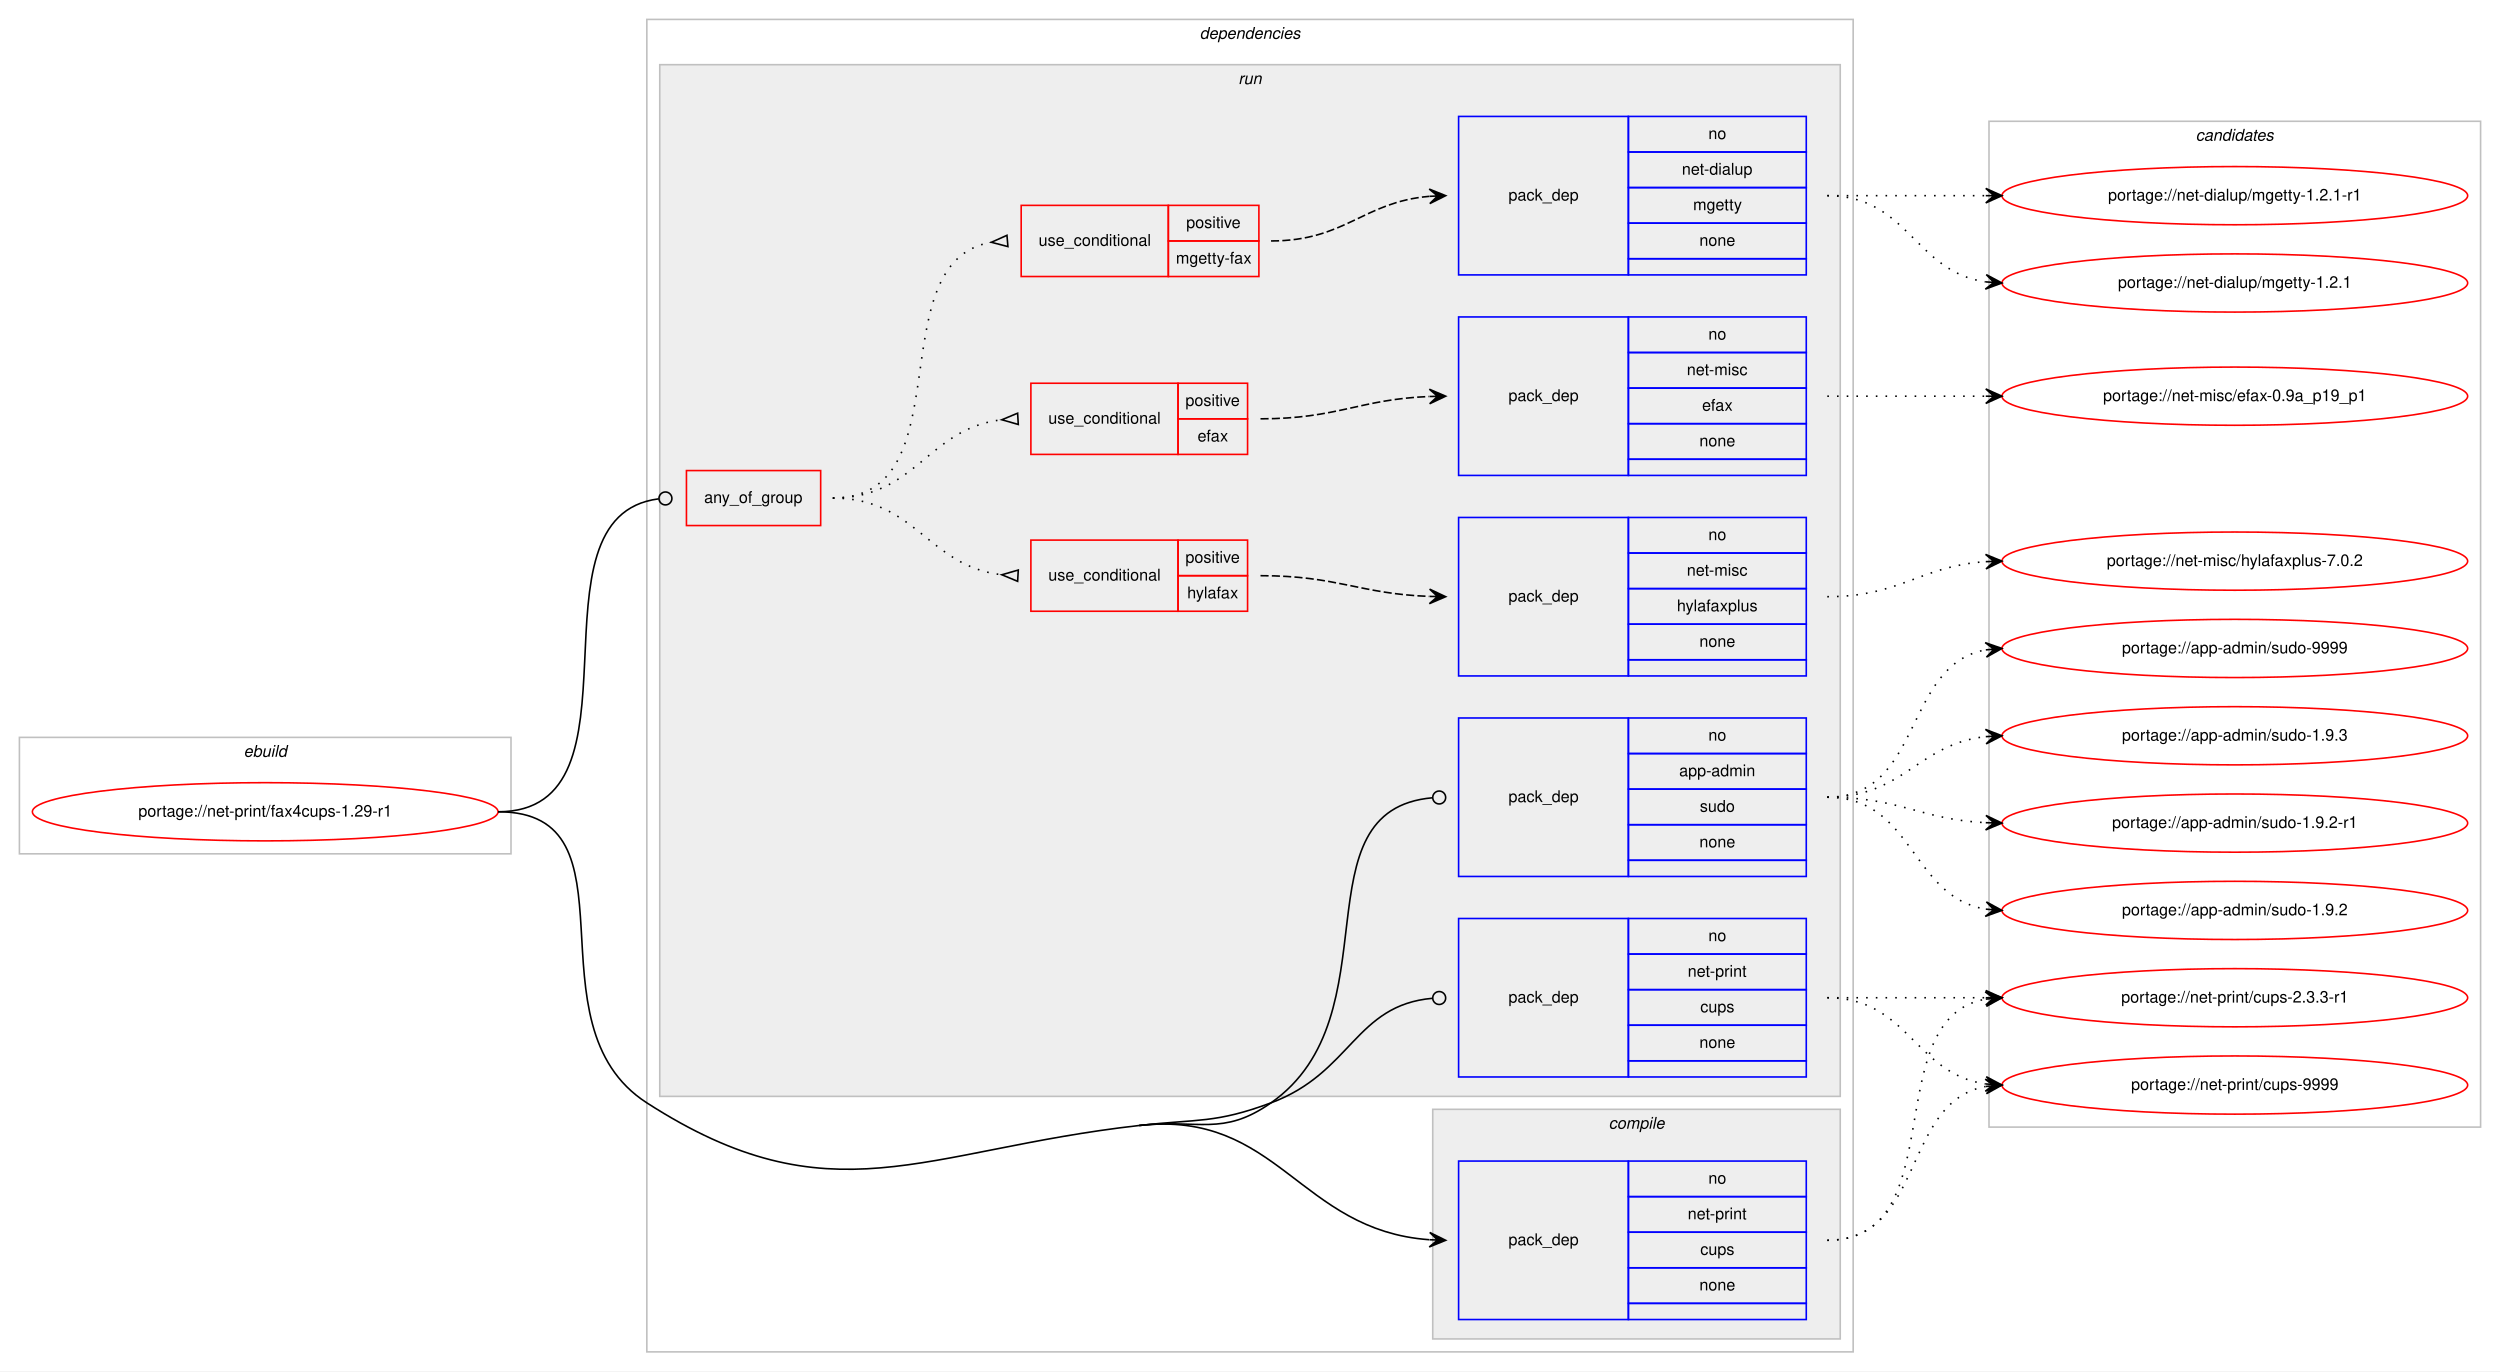
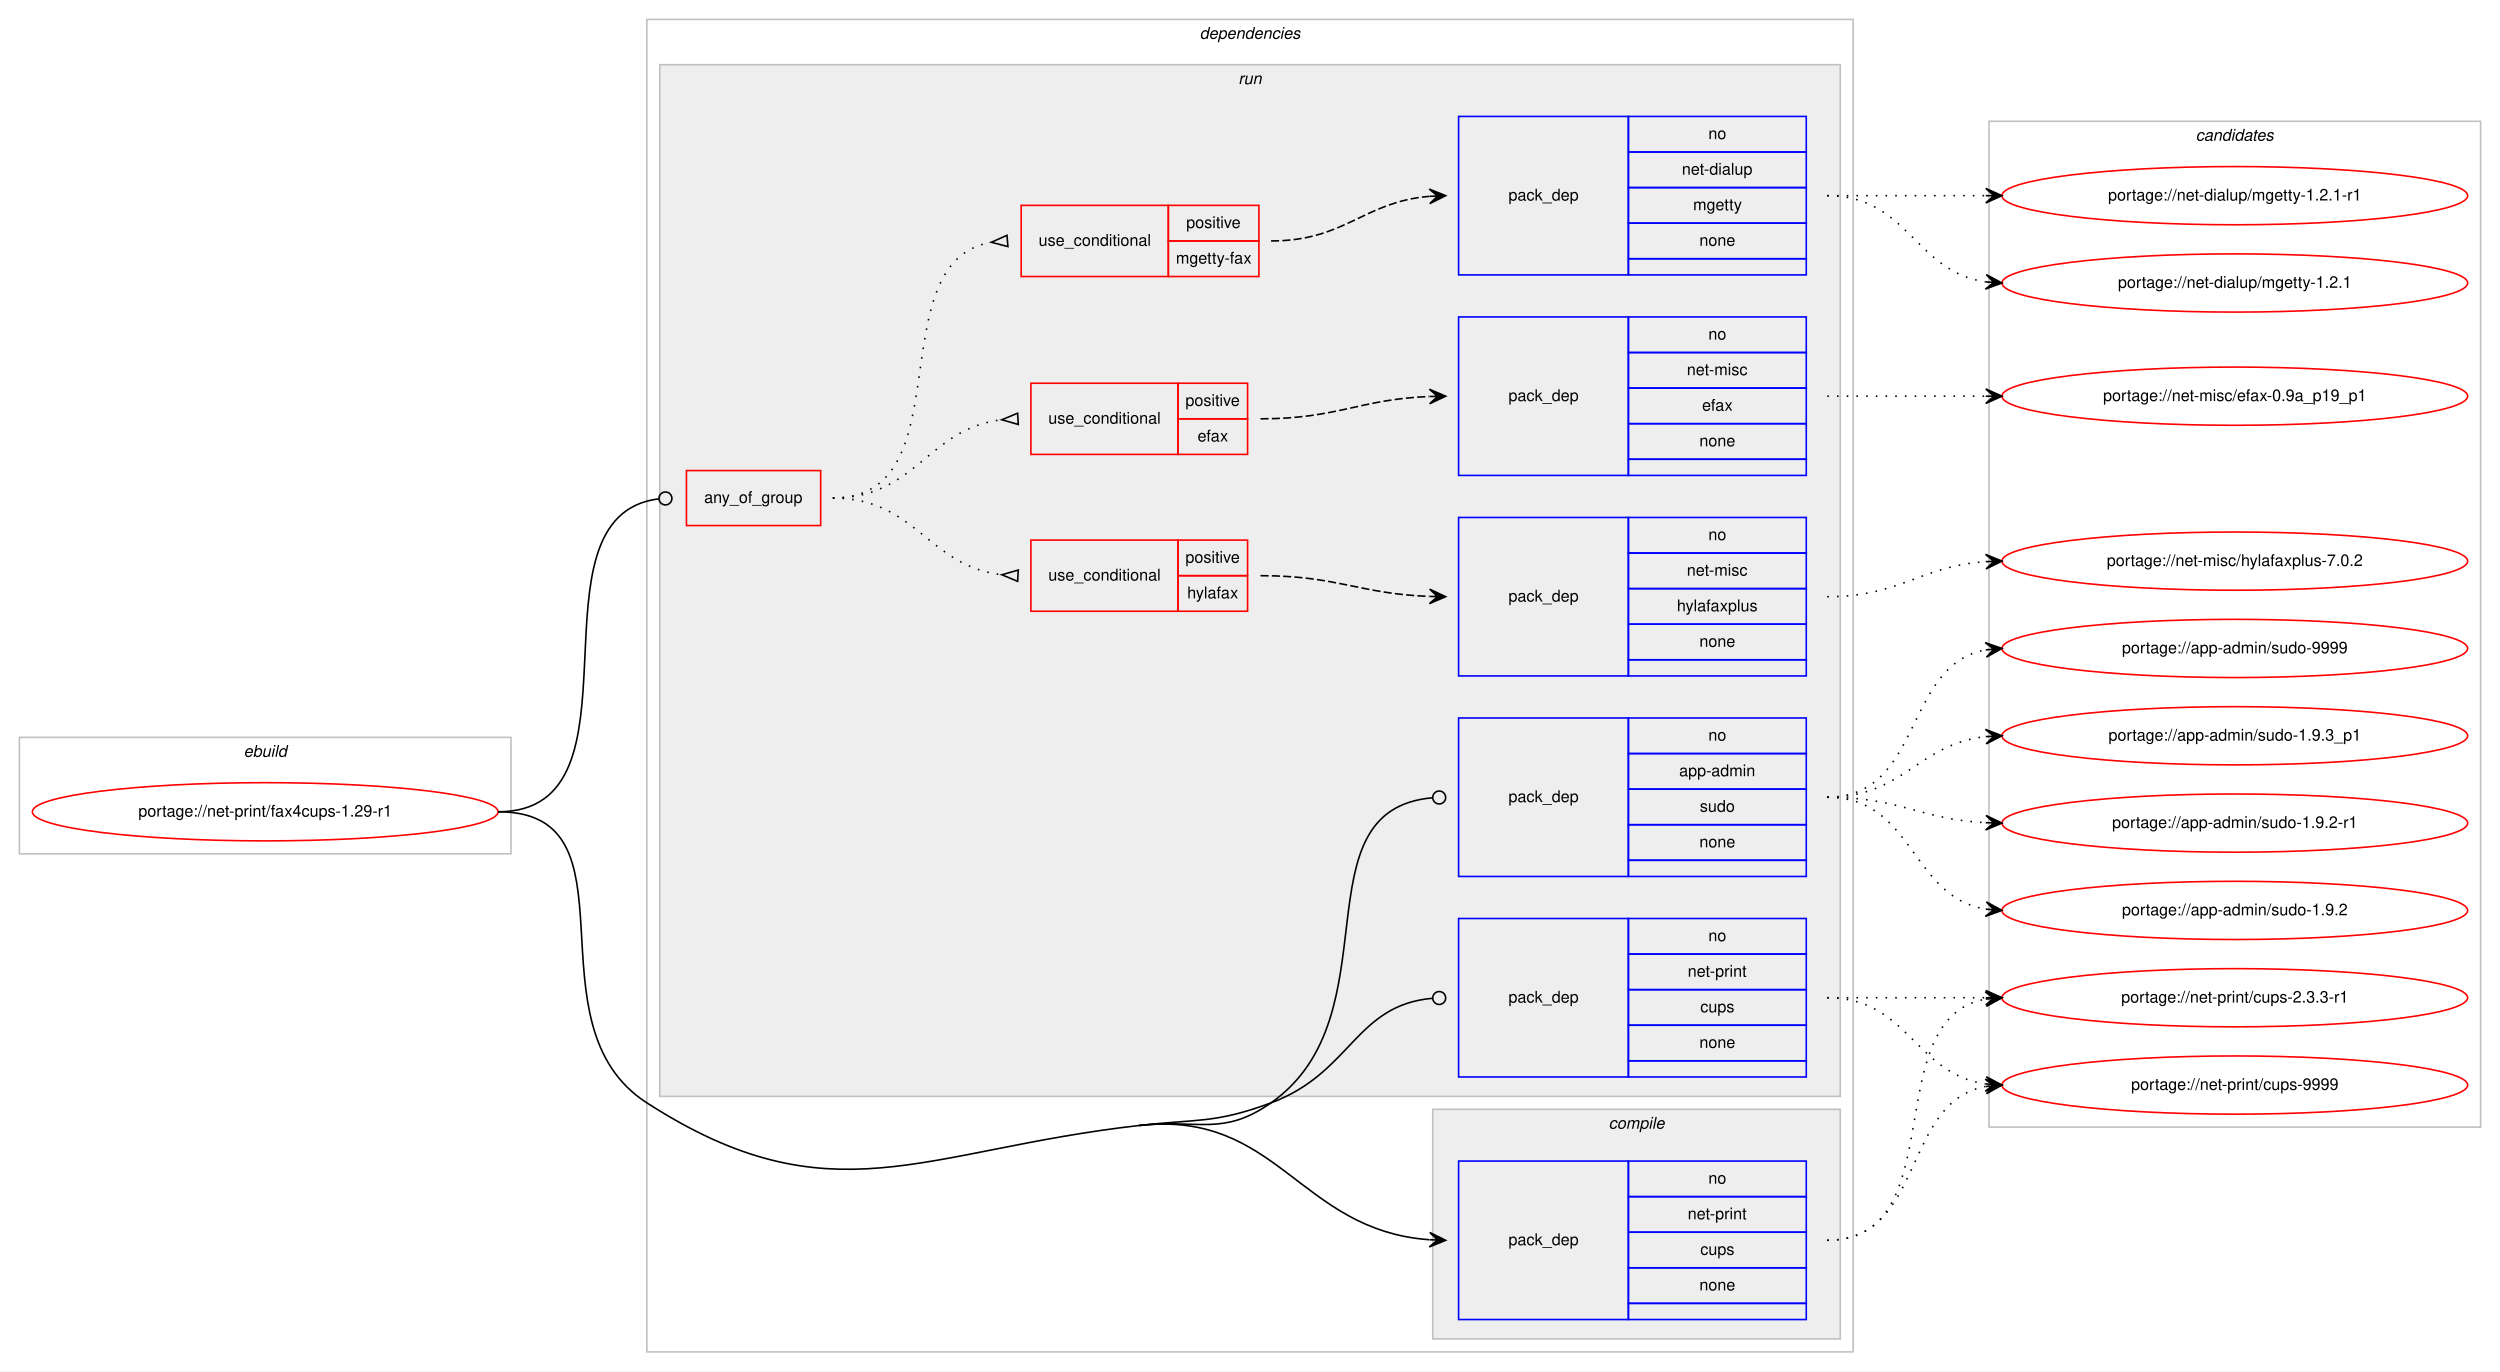
<svg xmlns="http://www.w3.org/2000/svg" xmlns:xlink="http://www.w3.org/1999/xlink" width="1546pt" height="848pt" viewBox="0.00 0.00 1546.00 848.00">
  <g id="graph0" class="graph" transform="scale(1 1) rotate(0) translate(4 844)">
    <polygon fill="#ffffff" stroke="transparent" points="-4,4 -4,-844 1542,-844 1542,4 -4,4" />
    <g id="clust1" class="cluster">
      <polygon fill="none" stroke="#c0c0c0" points="8,-316 8,-388 312,-388 312,-316 8,-316" />
      <text text-anchor="start" x="146.663" y="-376" font-family="Helvetica,sans-Serif" font-style="italic" font-size="10.00" fill="#000000">ebuild</text>
    </g>
    <g id="clust2" class="cluster">
      <polygon fill="none" stroke="#c0c0c0" points="396,-8 396,-832 1142,-832 1142,-8 396,-8" />
      <text text-anchor="start" x="737.875" y="-820" font-family="Helvetica,sans-Serif" font-style="italic" font-size="10.00" fill="#000000">dependencies</text>
    </g>
    <g id="clust3" class="cluster">
      <polygon fill="#eeeeee" stroke="#c0c0c0" points="882,-16 882,-158 1134,-158 1134,-16 882,-16" />
      <text text-anchor="start" x="990.778" y="-146" font-family="Helvetica,sans-Serif" font-style="italic" font-size="10.00" fill="#000000">compile</text>
    </g>
    <g id="clust6" class="cluster">
      <polygon fill="#eeeeee" stroke="#c0c0c0" points="404,-166 404,-804 1134,-804 1134,-166 404,-166" />
      <text text-anchor="start" x="761.777" y="-792" font-family="Helvetica,sans-Serif" font-style="italic" font-size="10.00" fill="#000000">run</text>
    </g>
    <g id="clust16" class="cluster">
      <polygon fill="none" stroke="#c0c0c0" points="1226,-147 1226,-769 1530,-769 1530,-147 1226,-147" />
      <text text-anchor="start" x="1353.824" y="-757" font-family="Helvetica,sans-Serif" font-style="italic" font-size="10.00" fill="#000000">candidates</text>
    </g>
    <g id="node1" class="node">
      <g id="a_node1">
        <a xlink:href="../net-print/fax4cups-1.29-r1.svg" xlink:title="portage://net-print/fax4cups-1.29-r1">
          <ellipse fill="none" stroke="#ff0000" cx="160" cy="-342" rx="144" ry="18" />
          <text text-anchor="middle" x="160" y="-339" font-family="Helvetica,sans-Serif" font-size="10.00" fill="#000000">portage://net-print/fax4cups-1.29-r1</text>
        </a>
      </g>
    </g>
    <g id="node2" class="node">
      <polygon fill="none" stroke="#0000ff" points="898,-28 898,-126 1003,-126 1003,-28 898,-28" />
      <text text-anchor="start" x="928.823" y="-74" font-family="Helvetica,sans-Serif" font-size="10.00" fill="#000000">pack_dep</text>
      <polygon fill="none" stroke="#0000ff" points="1003,-104 1003,-126 1113,-126 1113,-104 1003,-104" />
      <text text-anchor="start" x="1052.441" y="-112" font-family="Helvetica,sans-Serif" font-size="10.00" fill="#000000">no</text>
      <polygon fill="none" stroke="#0000ff" points="1003,-82 1003,-104 1113,-104 1113,-82 1003,-82" />
      <text text-anchor="start" x="1039.665" y="-90" font-family="Helvetica,sans-Serif" font-size="10.00" fill="#000000">net-print</text>
      <polygon fill="none" stroke="#0000ff" points="1003,-60 1003,-82 1113,-82 1113,-60 1003,-60" />
      <text text-anchor="start" x="1047.441" y="-68" font-family="Helvetica,sans-Serif" font-size="10.00" fill="#000000">cups</text>
      <polygon fill="none" stroke="#0000ff" points="1003,-38 1003,-60 1113,-60 1113,-38 1003,-38" />
      <text text-anchor="start" x="1046.882" y="-46" font-family="Helvetica,sans-Serif" font-size="10.00" fill="#000000">none</text>
      <polygon fill="none" stroke="#0000ff" points="1003,-28 1003,-38 1113,-38 1113,-28 1003,-28" />
    </g>
    <g id="edge1" class="edge">
      <path fill="none" stroke="#000000" d="M700.5,-148C786.381,-157.696 799.144,-83.196 879.816,-77.361" />
      <polygon fill="#000000" stroke="#000000" points="890,-77 880.166,-81.852 885.003,-77.177 880.006,-77.354 880.006,-77.354 880.006,-77.354 885.003,-77.177 879.847,-72.857 890,-77 890,-77" />
      <path fill="none" stroke="#000000" d="M304,-342C393.844,-342 320.464,-210.643 396,-162 509.902,-88.651 565.879,-132.801 700.5,-148" />
    </g>
    <g id="node3" class="node">
      <polygon fill="none" stroke="#ff0000" points="420.5,-519 420.5,-553 503.5,-553 503.5,-519 420.5,-519" />
      <text text-anchor="start" x="431.43" y="-533" font-family="Helvetica,sans-Serif" font-size="10.00" fill="#000000">any_of_group</text>
    </g>
    <g id="edge8" class="edge">
      <path fill="none" stroke="#000000" d="M304,-342C399.687,-342 318.017,-524.799 403.311,-535.51" />
      <ellipse fill="none" stroke="#000000" cx="407.507" cy="-535.761" rx="4" ry="4" />
    </g>
    <g id="node10" class="node">
      <polygon fill="none" stroke="#0000ff" points="898,-302 898,-400 1003,-400 1003,-302 898,-302" />
      <text text-anchor="start" x="928.823" y="-348" font-family="Helvetica,sans-Serif" font-size="10.00" fill="#000000">pack_dep</text>
      <polygon fill="none" stroke="#0000ff" points="1003,-378 1003,-400 1113,-400 1113,-378 1003,-378" />
      <text text-anchor="start" x="1052.441" y="-386" font-family="Helvetica,sans-Serif" font-size="10.00" fill="#000000">no</text>
      <polygon fill="none" stroke="#0000ff" points="1003,-356 1003,-378 1113,-378 1113,-356 1003,-356" />
      <text text-anchor="start" x="1034.384" y="-364" font-family="Helvetica,sans-Serif" font-size="10.00" fill="#000000">app-admin</text>
      <polygon fill="none" stroke="#0000ff" points="1003,-334 1003,-356 1113,-356 1113,-334 1003,-334" />
      <text text-anchor="start" x="1047.161" y="-342" font-family="Helvetica,sans-Serif" font-size="10.00" fill="#000000">sudo</text>
      <polygon fill="none" stroke="#0000ff" points="1003,-312 1003,-334 1113,-334 1113,-312 1003,-312" />
      <text text-anchor="start" x="1046.882" y="-320" font-family="Helvetica,sans-Serif" font-size="10.00" fill="#000000">none</text>
      <polygon fill="none" stroke="#0000ff" points="1003,-302 1003,-312 1113,-312 1113,-302 1003,-302" />
    </g>
    <g id="edge9" class="edge">
      <path fill="none" stroke="#000000" d="M700.5,-148C737.021,-152.123 751.894,-140.919 782,-162 858.928,-215.868 797.111,-343.244 881.913,-350.661" />
      <ellipse fill="none" stroke="#000000" cx="886.004" cy="-350.833" rx="4" ry="4" />
    </g>
    <g id="node11" class="node">
      <polygon fill="none" stroke="#0000ff" points="898,-178 898,-276 1003,-276 1003,-178 898,-178" />
      <text text-anchor="start" x="928.823" y="-224" font-family="Helvetica,sans-Serif" font-size="10.00" fill="#000000">pack_dep</text>
      <polygon fill="none" stroke="#0000ff" points="1003,-254 1003,-276 1113,-276 1113,-254 1003,-254" />
      <text text-anchor="start" x="1052.441" y="-262" font-family="Helvetica,sans-Serif" font-size="10.00" fill="#000000">no</text>
      <polygon fill="none" stroke="#0000ff" points="1003,-232 1003,-254 1113,-254 1113,-232 1003,-232" />
      <text text-anchor="start" x="1039.665" y="-240" font-family="Helvetica,sans-Serif" font-size="10.00" fill="#000000">net-print</text>
      <polygon fill="none" stroke="#0000ff" points="1003,-210 1003,-232 1113,-232 1113,-210 1003,-210" />
      <text text-anchor="start" x="1047.441" y="-218" font-family="Helvetica,sans-Serif" font-size="10.00" fill="#000000">cups</text>
      <polygon fill="none" stroke="#0000ff" points="1003,-188 1003,-210 1113,-210 1113,-188 1003,-188" />
      <text text-anchor="start" x="1046.882" y="-196" font-family="Helvetica,sans-Serif" font-size="10.00" fill="#000000">none</text>
      <polygon fill="none" stroke="#0000ff" points="1003,-178 1003,-188 1113,-188 1113,-178 1003,-178" />
    </g>
    <g id="edge10" class="edge">
      <path fill="none" stroke="#000000" d="M700.5,-148C737.021,-152.123 747.551,-149.192 782,-162 831.845,-180.531 833.894,-222.448 881.888,-226.657" />
      <ellipse fill="none" stroke="#000000" cx="886.004" cy="-226.831" rx="4" ry="4" />
    </g>
    <g id="node12" class="node">
      <g id="a_node12">
        <a xlink:href="../net-print/cups-9999.svg" xlink:title="portage://net-print/cups-9999">
          <ellipse fill="none" stroke="#ff0000" cx="1378" cy="-173" rx="144" ry="18" />
          <text text-anchor="middle" x="1378" y="-170" font-family="Helvetica,sans-Serif" font-size="10.00" fill="#000000">portage://net-print/cups-9999</text>
        </a>
      </g>
    </g>
    <g id="edge11" class="edge">
      <path fill="none" stroke="#000000" stroke-dasharray="1,5" d="M1126,-77C1186.584,-77 1171.822,-162.433 1223.871,-172.111" />
      <polygon fill="#000000" stroke="#000000" points="1234,-173 1223.645,-176.608 1229.019,-172.563 1224.038,-172.125 1224.038,-172.125 1224.038,-172.125 1229.019,-172.563 1224.432,-167.643 1234,-173 1234,-173" />
    </g>
    <g id="node13" class="node">
      <g id="a_node13">
        <a xlink:href="../net-print/cups-2.3.3-r1.svg" xlink:title="portage://net-print/cups-2.3.3-r1">
          <ellipse fill="none" stroke="#ff0000" cx="1378" cy="-227" rx="144" ry="18" />
          <text text-anchor="middle" x="1378" y="-224" font-family="Helvetica,sans-Serif" font-size="10.00" fill="#000000">portage://net-print/cups-2.3.3-r1</text>
        </a>
      </g>
    </g>
    <g id="edge12" class="edge">
      <path fill="none" stroke="#000000" stroke-dasharray="1,5" d="M1126,-77C1204.459,-77 1156.63,-213.826 1223.742,-226.119" />
      <polygon fill="#000000" stroke="#000000" points="1234,-227 1223.652,-230.628 1229.018,-226.572 1224.037,-226.144 1224.037,-226.144 1224.037,-226.144 1229.018,-226.572 1224.422,-221.661 1234,-227 1234,-227" />
    </g>
    <g id="node4" class="node">
      <polygon fill="none" stroke="#ff0000" points="633.5,-466 633.5,-510 724.5,-510 724.5,-466 633.5,-466" />
      <text text-anchor="start" x="644.266" y="-485" font-family="Helvetica,sans-Serif" font-size="10.00" fill="#000000">use_conditional</text>
      <polygon fill="none" stroke="#ff0000" points="724.5,-488 724.5,-510 767.5,-510 767.5,-488 724.5,-488" />
      <text text-anchor="start" x="729.053" y="-496" font-family="Helvetica,sans-Serif" font-size="10.00" fill="#000000">positive</text>
      <polygon fill="none" stroke="#ff0000" points="724.5,-466 724.5,-488 767.5,-488 767.5,-466 724.5,-466" />
      <text text-anchor="start" x="730.163" y="-474" font-family="Helvetica,sans-Serif" font-size="10.00" fill="#000000">hylafax</text>
    </g>
    <g id="edge3" class="edge">
      <path fill="none" stroke="#000000" stroke-dasharray="1,5" d="M511,-536C562.623,-536 569.575,-493.988 615.439,-488.572" />
      <polygon fill="none" stroke="#000000" points="625.699,-491.494 615.516,-488.568 625.301,-484.506 625.699,-491.494" />
    </g>
    <g id="node6" class="node">
      <polygon fill="none" stroke="#ff0000" points="633.5,-563 633.5,-607 724.5,-607 724.5,-563 633.5,-563" />
      <text text-anchor="start" x="644.266" y="-582" font-family="Helvetica,sans-Serif" font-size="10.00" fill="#000000">use_conditional</text>
      <polygon fill="none" stroke="#ff0000" points="724.5,-585 724.5,-607 767.5,-607 767.5,-585 724.5,-585" />
      <text text-anchor="start" x="729.053" y="-593" font-family="Helvetica,sans-Serif" font-size="10.00" fill="#000000">positive</text>
      <polygon fill="none" stroke="#ff0000" points="724.5,-563 724.5,-585 767.5,-585 767.5,-563 724.5,-563" />
      <text text-anchor="start" x="736.552" y="-571" font-family="Helvetica,sans-Serif" font-size="10.00" fill="#000000">efax</text>
    </g>
    <g id="edge5" class="edge">
      <path fill="none" stroke="#000000" stroke-dasharray="1,5" d="M511,-536C562.785,-536 569.444,-578.887 615.412,-584.416" />
      <polygon fill="none" stroke="#000000" points="625.298,-588.494 615.517,-584.422 625.702,-581.506 625.298,-588.494" />
    </g>
    <g id="node8" class="node">
      <polygon fill="none" stroke="#ff0000" points="627.5,-673 627.5,-717 718.5,-717 718.5,-673 627.5,-673" />
      <text text-anchor="start" x="638.266" y="-692" font-family="Helvetica,sans-Serif" font-size="10.00" fill="#000000">use_conditional</text>
      <polygon fill="none" stroke="#ff0000" points="718.5,-695 718.5,-717 774.5,-717 774.5,-695 718.5,-695" />
      <text text-anchor="start" x="729.553" y="-703" font-family="Helvetica,sans-Serif" font-size="10.00" fill="#000000">positive</text>
      <polygon fill="none" stroke="#ff0000" points="718.5,-673 718.5,-695 774.5,-695 774.5,-673 718.5,-673" />
      <text text-anchor="start" x="723.164" y="-681" font-family="Helvetica,sans-Serif" font-size="10.00" fill="#000000">mgetty-fax</text>
    </g>
    <g id="edge7" class="edge">
      <path fill="none" stroke="#000000" stroke-dasharray="1,5" d="M511,-536C592.756,-536 538.701,-681.63 608.786,-694.144" />
      <polygon fill="none" stroke="#000000" points="618.708,-698.488 609.035,-694.165 619.292,-691.512 618.708,-698.488" />
    </g>
    <g id="node5" class="node">
      <polygon fill="none" stroke="#0000ff" points="898,-426 898,-524 1003,-524 1003,-426 898,-426" />
      <text text-anchor="start" x="928.823" y="-472" font-family="Helvetica,sans-Serif" font-size="10.00" fill="#000000">pack_dep</text>
      <polygon fill="none" stroke="#0000ff" points="1003,-502 1003,-524 1113,-524 1113,-502 1003,-502" />
      <text text-anchor="start" x="1052.441" y="-510" font-family="Helvetica,sans-Serif" font-size="10.00" fill="#000000">no</text>
      <polygon fill="none" stroke="#0000ff" points="1003,-480 1003,-502 1113,-502 1113,-480 1003,-480" />
      <text text-anchor="start" x="1039.113" y="-488" font-family="Helvetica,sans-Serif" font-size="10.00" fill="#000000">net-misc</text>
      <polygon fill="none" stroke="#0000ff" points="1003,-458 1003,-480 1113,-480 1113,-458 1003,-458" />
      <text text-anchor="start" x="1032.994" y="-466" font-family="Helvetica,sans-Serif" font-size="10.00" fill="#000000">hylafaxplus</text>
      <polygon fill="none" stroke="#0000ff" points="1003,-436 1003,-458 1113,-458 1113,-436 1003,-436" />
      <text text-anchor="start" x="1046.882" y="-444" font-family="Helvetica,sans-Serif" font-size="10.00" fill="#000000">none</text>
      <polygon fill="none" stroke="#0000ff" points="1003,-426 1003,-436 1113,-436 1113,-426 1003,-426" />
    </g>
    <g id="edge2" class="edge">
      <path fill="none" stroke="#000000" stroke-dasharray="5,2" d="M775.5,-488C823.115,-488 836.894,-476.764 879.75,-475.184" />
      <polygon fill="#000000" stroke="#000000" points="890,-475 880.082,-479.679 885.001,-475.09 880.002,-475.179 880.002,-475.179 880.002,-475.179 885.001,-475.09 879.921,-470.68 890,-475 890,-475" />
    </g>
    <g id="node14" class="node">
      <g id="a_node14">
        <a xlink:href="../net-misc/hylafaxplus-7.0.2.svg" xlink:title="portage://net-misc/hylafaxplus-7.0.2">
          <ellipse fill="none" stroke="#ff0000" cx="1378" cy="-497" rx="144" ry="18" />
          <text text-anchor="middle" x="1378" y="-494" font-family="Helvetica,sans-Serif" font-size="10.00" fill="#000000">portage://net-misc/hylafaxplus-7.0.2</text>
        </a>
      </g>
    </g>
    <g id="edge13" class="edge">
      <path fill="none" stroke="#000000" stroke-dasharray="1,5" d="M1126,-475C1171.446,-475 1183.361,-493.935 1223.961,-496.672" />
      <polygon fill="#000000" stroke="#000000" points="1234,-497 1223.858,-501.171 1229.003,-496.837 1224.005,-496.673 1224.005,-496.673 1224.005,-496.673 1229.003,-496.837 1224.152,-492.176 1234,-497 1234,-497" />
    </g>
    <g id="node7" class="node">
      <polygon fill="none" stroke="#0000ff" points="898,-550 898,-648 1003,-648 1003,-550 898,-550" />
      <text text-anchor="start" x="928.823" y="-596" font-family="Helvetica,sans-Serif" font-size="10.00" fill="#000000">pack_dep</text>
      <polygon fill="none" stroke="#0000ff" points="1003,-626 1003,-648 1113,-648 1113,-626 1003,-626" />
      <text text-anchor="start" x="1052.441" y="-634" font-family="Helvetica,sans-Serif" font-size="10.00" fill="#000000">no</text>
      <polygon fill="none" stroke="#0000ff" points="1003,-604 1003,-626 1113,-626 1113,-604 1003,-604" />
      <text text-anchor="start" x="1039.113" y="-612" font-family="Helvetica,sans-Serif" font-size="10.00" fill="#000000">net-misc</text>
      <polygon fill="none" stroke="#0000ff" points="1003,-582 1003,-604 1113,-604 1113,-582 1003,-582" />
      <text text-anchor="start" x="1048.552" y="-590" font-family="Helvetica,sans-Serif" font-size="10.00" fill="#000000">efax</text>
      <polygon fill="none" stroke="#0000ff" points="1003,-560 1003,-582 1113,-582 1113,-560 1003,-560" />
      <text text-anchor="start" x="1046.882" y="-568" font-family="Helvetica,sans-Serif" font-size="10.00" fill="#000000">none</text>
      <polygon fill="none" stroke="#0000ff" points="1003,-550 1003,-560 1113,-560 1113,-550 1003,-550" />
    </g>
    <g id="edge4" class="edge">
      <path fill="none" stroke="#000000" stroke-dasharray="5,2" d="M775.5,-585C823.163,-585 836.855,-597.101 879.741,-598.802" />
      <polygon fill="#000000" stroke="#000000" points="890,-599 879.915,-603.306 885.001,-598.904 880.002,-598.807 880.002,-598.807 880.002,-598.807 885.001,-598.904 880.089,-594.308 890,-599 890,-599" />
    </g>
    <g id="node15" class="node">
      <g id="a_node15">
        <a xlink:href="../net-misc/efax-0.9a_p19_p1.svg" xlink:title="portage://net-misc/efax-0.9a_p19_p1">
          <ellipse fill="none" stroke="#ff0000" cx="1378" cy="-599" rx="144" ry="18" />
          <text text-anchor="middle" x="1378" y="-596" font-family="Helvetica,sans-Serif" font-size="10.00" fill="#000000">portage://net-misc/efax-0.9a_p19_p1</text>
        </a>
      </g>
    </g>
    <g id="edge14" class="edge">
      <path fill="none" stroke="#000000" stroke-dasharray="1,5" d="M1126,-599C1170.438,-599 1184.02,-599 1223.878,-599" />
      <polygon fill="#000000" stroke="#000000" points="1234,-599 1224,-603.5 1229,-599 1224,-599 1224,-599 1224,-599 1229,-599 1224,-594.5 1234,-599 1234,-599" />
    </g>
    <g id="node9" class="node">
      <polygon fill="none" stroke="#0000ff" points="898,-674 898,-772 1003,-772 1003,-674 898,-674" />
      <text text-anchor="start" x="928.823" y="-720" font-family="Helvetica,sans-Serif" font-size="10.00" fill="#000000">pack_dep</text>
      <polygon fill="none" stroke="#0000ff" points="1003,-750 1003,-772 1113,-772 1113,-750 1003,-750" />
      <text text-anchor="start" x="1052.441" y="-758" font-family="Helvetica,sans-Serif" font-size="10.00" fill="#000000">no</text>
      <polygon fill="none" stroke="#0000ff" points="1003,-728 1003,-750 1113,-750 1113,-728 1003,-728" />
      <text text-anchor="start" x="1036.05" y="-736" font-family="Helvetica,sans-Serif" font-size="10.00" fill="#000000">net-dialup</text>
      <polygon fill="none" stroke="#0000ff" points="1003,-706 1003,-728 1113,-728 1113,-706 1003,-706" />
      <text text-anchor="start" x="1042.997" y="-714" font-family="Helvetica,sans-Serif" font-size="10.00" fill="#000000">mgetty</text>
      <polygon fill="none" stroke="#0000ff" points="1003,-684 1003,-706 1113,-706 1113,-684 1003,-684" />
      <text text-anchor="start" x="1046.882" y="-692" font-family="Helvetica,sans-Serif" font-size="10.00" fill="#000000">none</text>
      <polygon fill="none" stroke="#0000ff" points="1003,-674 1003,-684 1113,-684 1113,-674 1003,-674" />
    </g>
    <g id="edge6" class="edge">
      <path fill="none" stroke="#000000" stroke-dasharray="5,2" d="M782,-695C828.004,-695 838.924,-719.099 879.857,-722.582" />
      <polygon fill="#000000" stroke="#000000" points="890,-723 879.823,-727.085 885.004,-722.794 880.009,-722.589 880.009,-722.589 880.009,-722.589 885.004,-722.794 880.194,-718.092 890,-723 890,-723" />
    </g>
    <g id="node16" class="node">
      <g id="a_node16">
        <a xlink:href="../net-dialup/mgetty-1.2.1-r1.svg" xlink:title="portage://net-dialup/mgetty-1.2.1-r1">
          <ellipse fill="none" stroke="#ff0000" cx="1378" cy="-723" rx="144" ry="18" />
          <text text-anchor="middle" x="1378" y="-720" font-family="Helvetica,sans-Serif" font-size="10.00" fill="#000000">portage://net-dialup/mgetty-1.2.1-r1</text>
        </a>
      </g>
    </g>
    <g id="edge15" class="edge">
      <path fill="none" stroke="#000000" stroke-dasharray="1,5" d="M1126,-723C1170.438,-723 1184.02,-723 1223.878,-723" />
      <polygon fill="#000000" stroke="#000000" points="1234,-723 1224,-727.5 1229,-723 1224,-723 1224,-723 1224,-723 1229,-723 1224,-718.5 1234,-723 1234,-723" />
    </g>
    <g id="node17" class="node">
      <g id="a_node17">
        <a xlink:href="../net-dialup/mgetty-1.2.1.svg" xlink:title="portage://net-dialup/mgetty-1.2.1">
          <ellipse fill="none" stroke="#ff0000" cx="1378" cy="-669" rx="144" ry="18" />
          <text text-anchor="middle" x="1378" y="-666" font-family="Helvetica,sans-Serif" font-size="10.00" fill="#000000">portage://net-dialup/mgetty-1.2.1</text>
        </a>
      </g>
    </g>
    <g id="edge16" class="edge">
      <path fill="none" stroke="#000000" stroke-dasharray="1,5" d="M1126,-723C1176.102,-723 1180.012,-675.934 1223.979,-669.683" />
      <polygon fill="#000000" stroke="#000000" points="1234,-669 1224.329,-674.169 1229.012,-669.34 1224.023,-669.68 1224.023,-669.68 1224.023,-669.68 1229.012,-669.34 1223.717,-665.19 1234,-669 1234,-669" />
    </g>
    <g id="node18" class="node">
      <g id="a_node18">
        <a xlink:href="../app-admin/sudo-9999.svg" xlink:title="portage://app-admin/sudo-9999">
          <ellipse fill="none" stroke="#ff0000" cx="1378" cy="-443" rx="144" ry="18" />
          <text text-anchor="middle" x="1378" y="-440" font-family="Helvetica,sans-Serif" font-size="10.00" fill="#000000">portage://app-admin/sudo-9999</text>
        </a>
      </g>
    </g>
    <g id="edge17" class="edge">
      <path fill="none" stroke="#000000" stroke-dasharray="1,5" d="M1126,-351C1185.36,-351 1172.789,-432.535 1223.719,-442.089" />
      <polygon fill="#000000" stroke="#000000" points="1234,-443 1223.642,-446.6 1229.02,-442.559 1224.039,-442.118 1224.039,-442.118 1224.039,-442.118 1229.02,-442.559 1224.436,-437.635 1234,-443 1234,-443" />
    </g>
    <g id="node19" class="node">
      <g id="a_node19">
-         <a xlink:href="../app-admin/sudo-1.9.3.svg" xlink:title="portage://app-admin/sudo-1.9.3">
+         <a xlink:href="../app-admin/sudo-1.9.3_p1.svg" xlink:title="portage://app-admin/sudo-1.9.3_p1">
          <ellipse fill="none" stroke="#ff0000" cx="1378" cy="-389" rx="144" ry="18" />
-           <text text-anchor="middle" x="1378" y="-386" font-family="Helvetica,sans-Serif" font-size="10.00" fill="#000000">portage://app-admin/sudo-1.9.3</text>
+           <text text-anchor="middle" x="1378" y="-386" font-family="Helvetica,sans-Serif" font-size="10.00" fill="#000000">portage://app-admin/sudo-1.9.3_p1</text>
        </a>
      </g>
    </g>
    <g id="edge18" class="edge">
      <path fill="none" stroke="#000000" stroke-dasharray="1,5" d="M1126,-351C1173.307,-351 1182.018,-383.844 1223.898,-388.463" />
      <polygon fill="#000000" stroke="#000000" points="1234,-389 1223.775,-392.963 1229.007,-388.735 1224.014,-388.469 1224.014,-388.469 1224.014,-388.469 1229.007,-388.735 1224.253,-383.975 1234,-389 1234,-389" />
    </g>
    <g id="node20" class="node">
      <g id="a_node20">
        <a xlink:href="../app-admin/sudo-1.9.2-r1.svg" xlink:title="portage://app-admin/sudo-1.9.2-r1">
          <ellipse fill="none" stroke="#ff0000" cx="1378" cy="-335" rx="144" ry="18" />
          <text text-anchor="middle" x="1378" y="-332" font-family="Helvetica,sans-Serif" font-size="10.00" fill="#000000">portage://app-admin/sudo-1.9.2-r1</text>
        </a>
      </g>
    </g>
    <g id="edge19" class="edge">
      <path fill="none" stroke="#000000" stroke-dasharray="1,5" d="M1126,-351C1170.922,-351 1183.643,-337.287 1223.786,-335.251" />
      <polygon fill="#000000" stroke="#000000" points="1234,-335 1224.114,-339.745 1229.002,-335.123 1224.003,-335.246 1224.003,-335.246 1224.003,-335.246 1229.002,-335.123 1223.892,-330.747 1234,-335 1234,-335" />
    </g>
    <g id="node21" class="node">
      <g id="a_node21">
        <a xlink:href="../app-admin/sudo-1.9.2.svg" xlink:title="portage://app-admin/sudo-1.9.2">
          <ellipse fill="none" stroke="#ff0000" cx="1378" cy="-281" rx="144" ry="18" />
          <text text-anchor="middle" x="1378" y="-278" font-family="Helvetica,sans-Serif" font-size="10.00" fill="#000000">portage://app-admin/sudo-1.9.2</text>
        </a>
      </g>
    </g>
    <g id="edge20" class="edge">
      <path fill="none" stroke="#000000" stroke-dasharray="1,5" d="M1126,-351C1179.626,-351 1177.351,-289.477 1223.989,-281.786" />
      <polygon fill="#000000" stroke="#000000" points="1234,-281 1224.383,-286.269 1229.015,-281.392 1224.031,-281.783 1224.031,-281.783 1224.031,-281.783 1229.015,-281.392 1223.678,-277.297 1234,-281 1234,-281" />
    </g>
    <g id="edge21" class="edge">
      <path fill="none" stroke="#000000" stroke-dasharray="1,5" d="M1126,-227C1176.102,-227 1180.012,-179.934 1223.979,-173.683" />
      <polygon fill="#000000" stroke="#000000" points="1234,-173 1224.329,-178.169 1229.012,-173.34 1224.023,-173.68 1224.023,-173.68 1224.023,-173.68 1229.012,-173.34 1223.717,-169.19 1234,-173 1234,-173" />
    </g>
    <g id="edge22" class="edge">
      <path fill="none" stroke="#000000" stroke-dasharray="1,5" d="M1126,-227C1170.438,-227 1184.02,-227 1223.878,-227" />
      <polygon fill="#000000" stroke="#000000" points="1234,-227 1224,-231.5 1229,-227 1224,-227 1224,-227 1224,-227 1229,-227 1224,-222.5 1234,-227 1234,-227" />
    </g>
  </g>
</svg>
